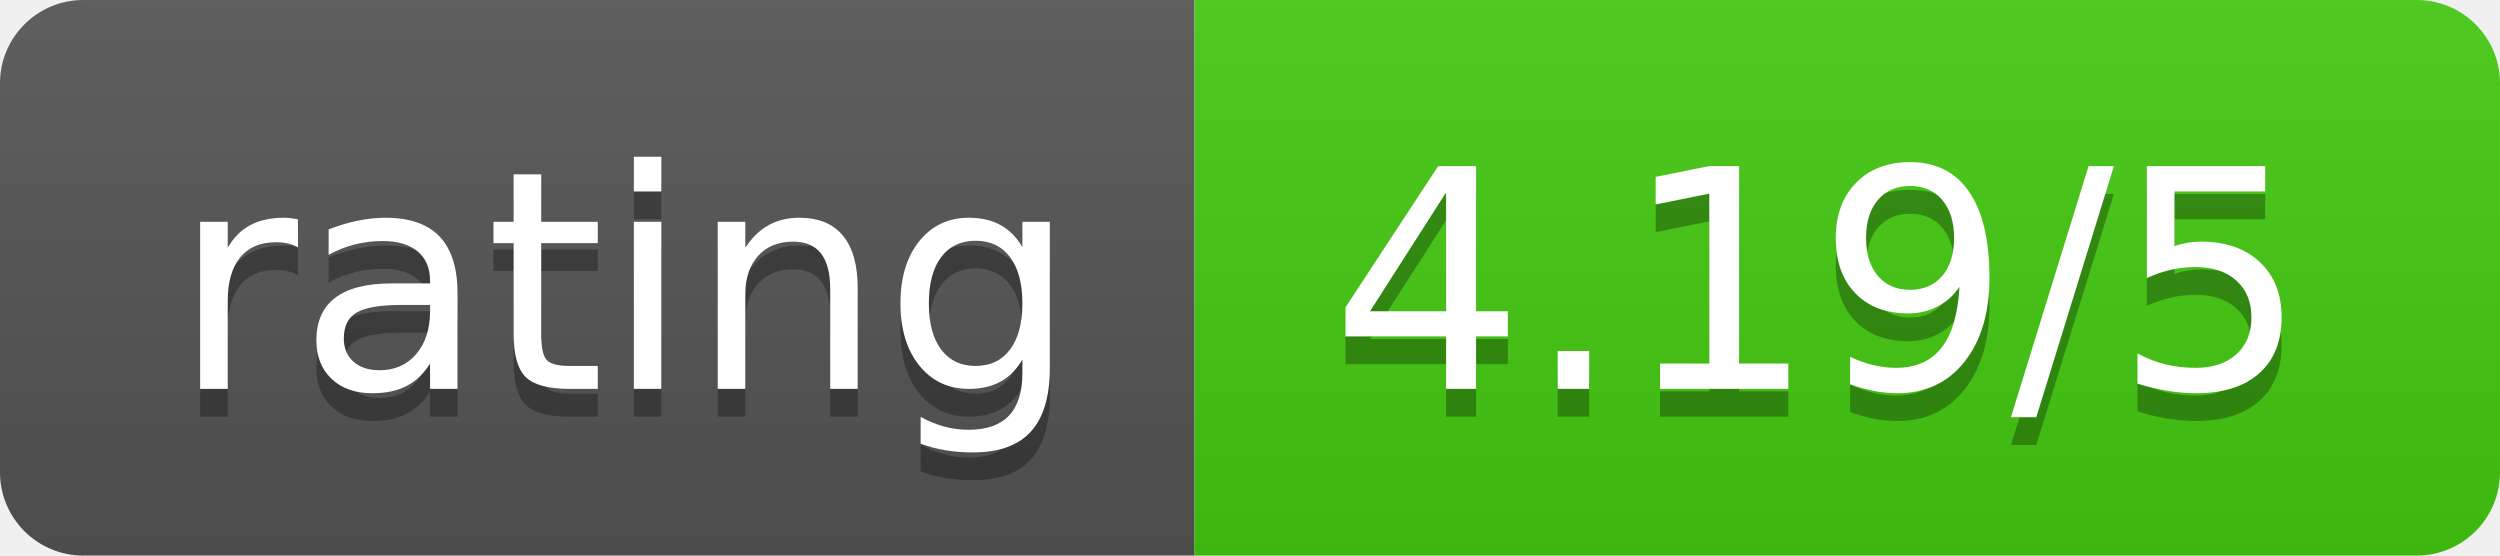
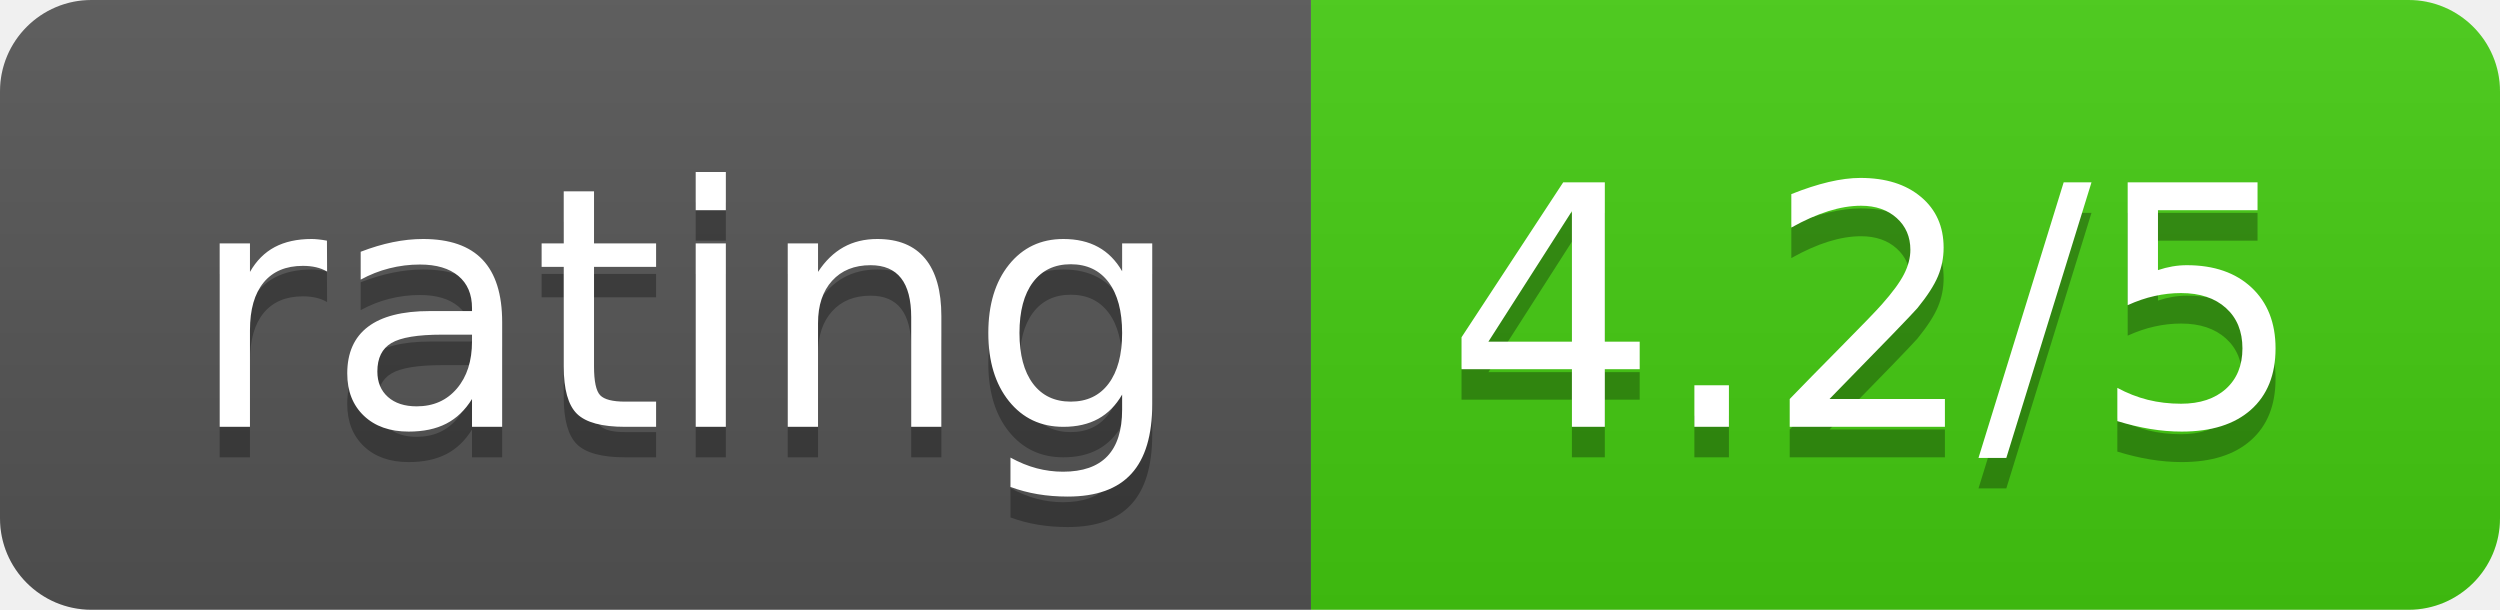
- <svg xmlns="http://www.w3.org/2000/svg" width="90" height="20" role="img" aria-label="rating: 4.19/5">
+ <svg xmlns="http://www.w3.org/2000/svg" width="82" height="20" role="img" aria-label="rating: 4.2/5">
  <linearGradient id="s" x2="0" y2="100%">
    <stop offset="0" stop-color="#bbb" stop-opacity=".1" />
    <stop offset="1" stop-opacity=".1" />
  </linearGradient>
  <clipPath id="r">
-     <rect width="90" height="20" rx="3" fill="#fff" />
+     <rect width="82" height="20" rx="3" fill="#fff" />
  </clipPath>
  <g clip-path="url(#r)">
    <rect width="43" height="20" fill="#555" />
-     <rect x="43" width="47" height="20" fill="#4c1" />
-     <rect width="90" height="20" fill="url(#s)" />
+     <rect x="43" width="39" height="20" fill="#4c1" />
+     <rect width="82" height="20" fill="url(#s)" />
  </g>
  <g fill="#fff" text-anchor="middle" font-family="Verdana,Geneva,DejaVu Sans,sans-serif" text-rendering="geometricPrecision" font-size="110">
    <text aria-hidden="true" x="225" y="150" fill="#010101" fill-opacity=".3" transform="scale(.1)" textLength="330">rating</text>
    <text x="225" y="140" transform="scale(.1)" fill="#fff" textLength="330">rating</text>
-     <text aria-hidden="true" x="655" y="150" fill="#010101" fill-opacity=".3" transform="scale(.1)" textLength="370">4.19/5</text>
-     <text x="655" y="140" transform="scale(.1)" fill="#fff" textLength="370">4.19/5</text>
+     <text aria-hidden="true" x="615" y="150" fill="#010101" fill-opacity=".3" transform="scale(.1)" textLength="290">4.2/5</text>
+     <text x="615" y="140" transform="scale(.1)" fill="#fff" textLength="290">4.2/5</text>
  </g>
</svg>
